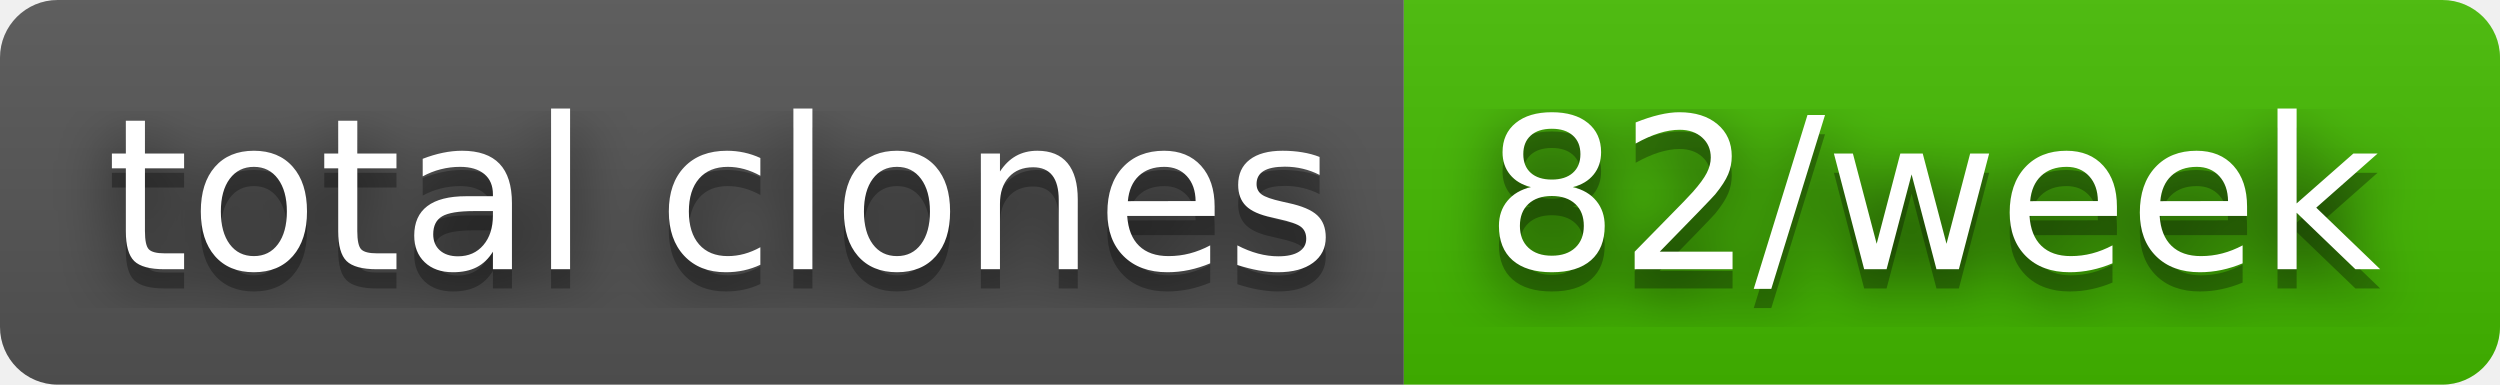
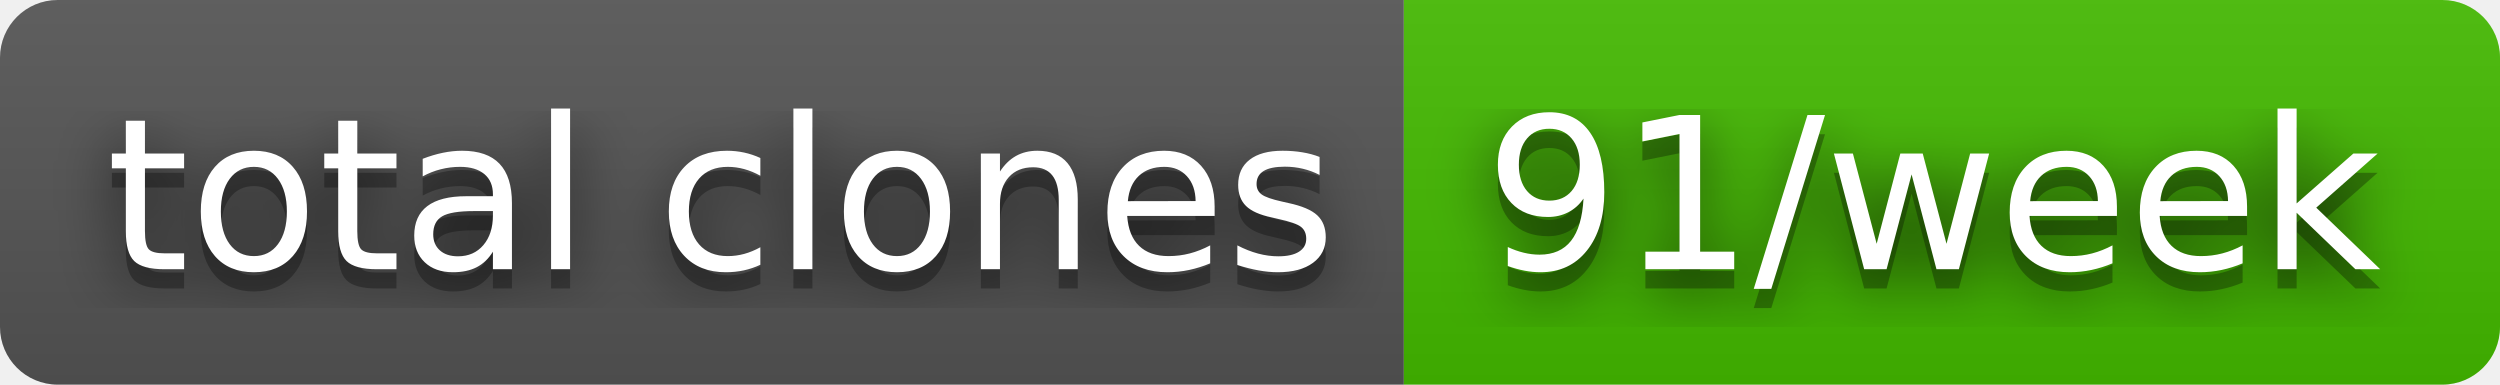
- <svg xmlns="http://www.w3.org/2000/svg" width="130" height="20" role="img" aria-label="total clones: 82/week">
+ <svg xmlns="http://www.w3.org/2000/svg" width="130" height="20" role="img" aria-label="total clones: 91/week">
  <filter id="blur">
    <feGaussianBlur stdDeviation="16" />
  </filter>
  <linearGradient id="s" x2="0" y2="100%">
    <stop offset="0" stop-color="#bbb" stop-opacity=".1" />
    <stop offset="1" stop-opacity=".1" />
  </linearGradient>
  <clipPath id="r">
    <rect width="130" height="20" rx="3" />
  </clipPath>
  <g clip-path="url(#r)">
    <rect width="73" height="20" fill="#555" />
    <rect x="73" width="57" height="20" fill="#4b0" />
    <rect width="130" height="20" fill="url(#s)" />
  </g>
  <g fill="#fff" text-anchor="middle" font-family="Verdana,Geneva,DejaVu Sans,sans-serif" text-rendering="geometricPrecision" font-size="110">
    <g transform="scale(.1)">
      <g aria-hidden="true" fill="#010101">
        <text x="375" y="150" fill-opacity=".8" filter="url(#blur)" textLength="630">total clones</text>
        <text x="375" y="150" fill-opacity=".3" textLength="630">total clones</text>
      </g>
      <text x="375" y="140" textLength="630">total clones</text>
    </g>
    <g transform="scale(.1)">
      <g aria-hidden="true" fill="#010101">
-         <text x="1005" y="150" fill-opacity=".8" filter="url(#blur)" textLength="470">82/week</text>
-         <text x="1005" y="150" fill-opacity=".3" textLength="470">82/week</text>
+         <text x="1005" y="150" fill-opacity=".8" filter="url(#blur)" textLength="470">91/week</text>
+         <text x="1005" y="150" fill-opacity=".3" textLength="470">91/week</text>
      </g>
-       <text x="1005" y="140" textLength="470">82/week</text>
+       <text x="1005" y="140" textLength="470">91/week</text>
    </g>
  </g>
</svg>
